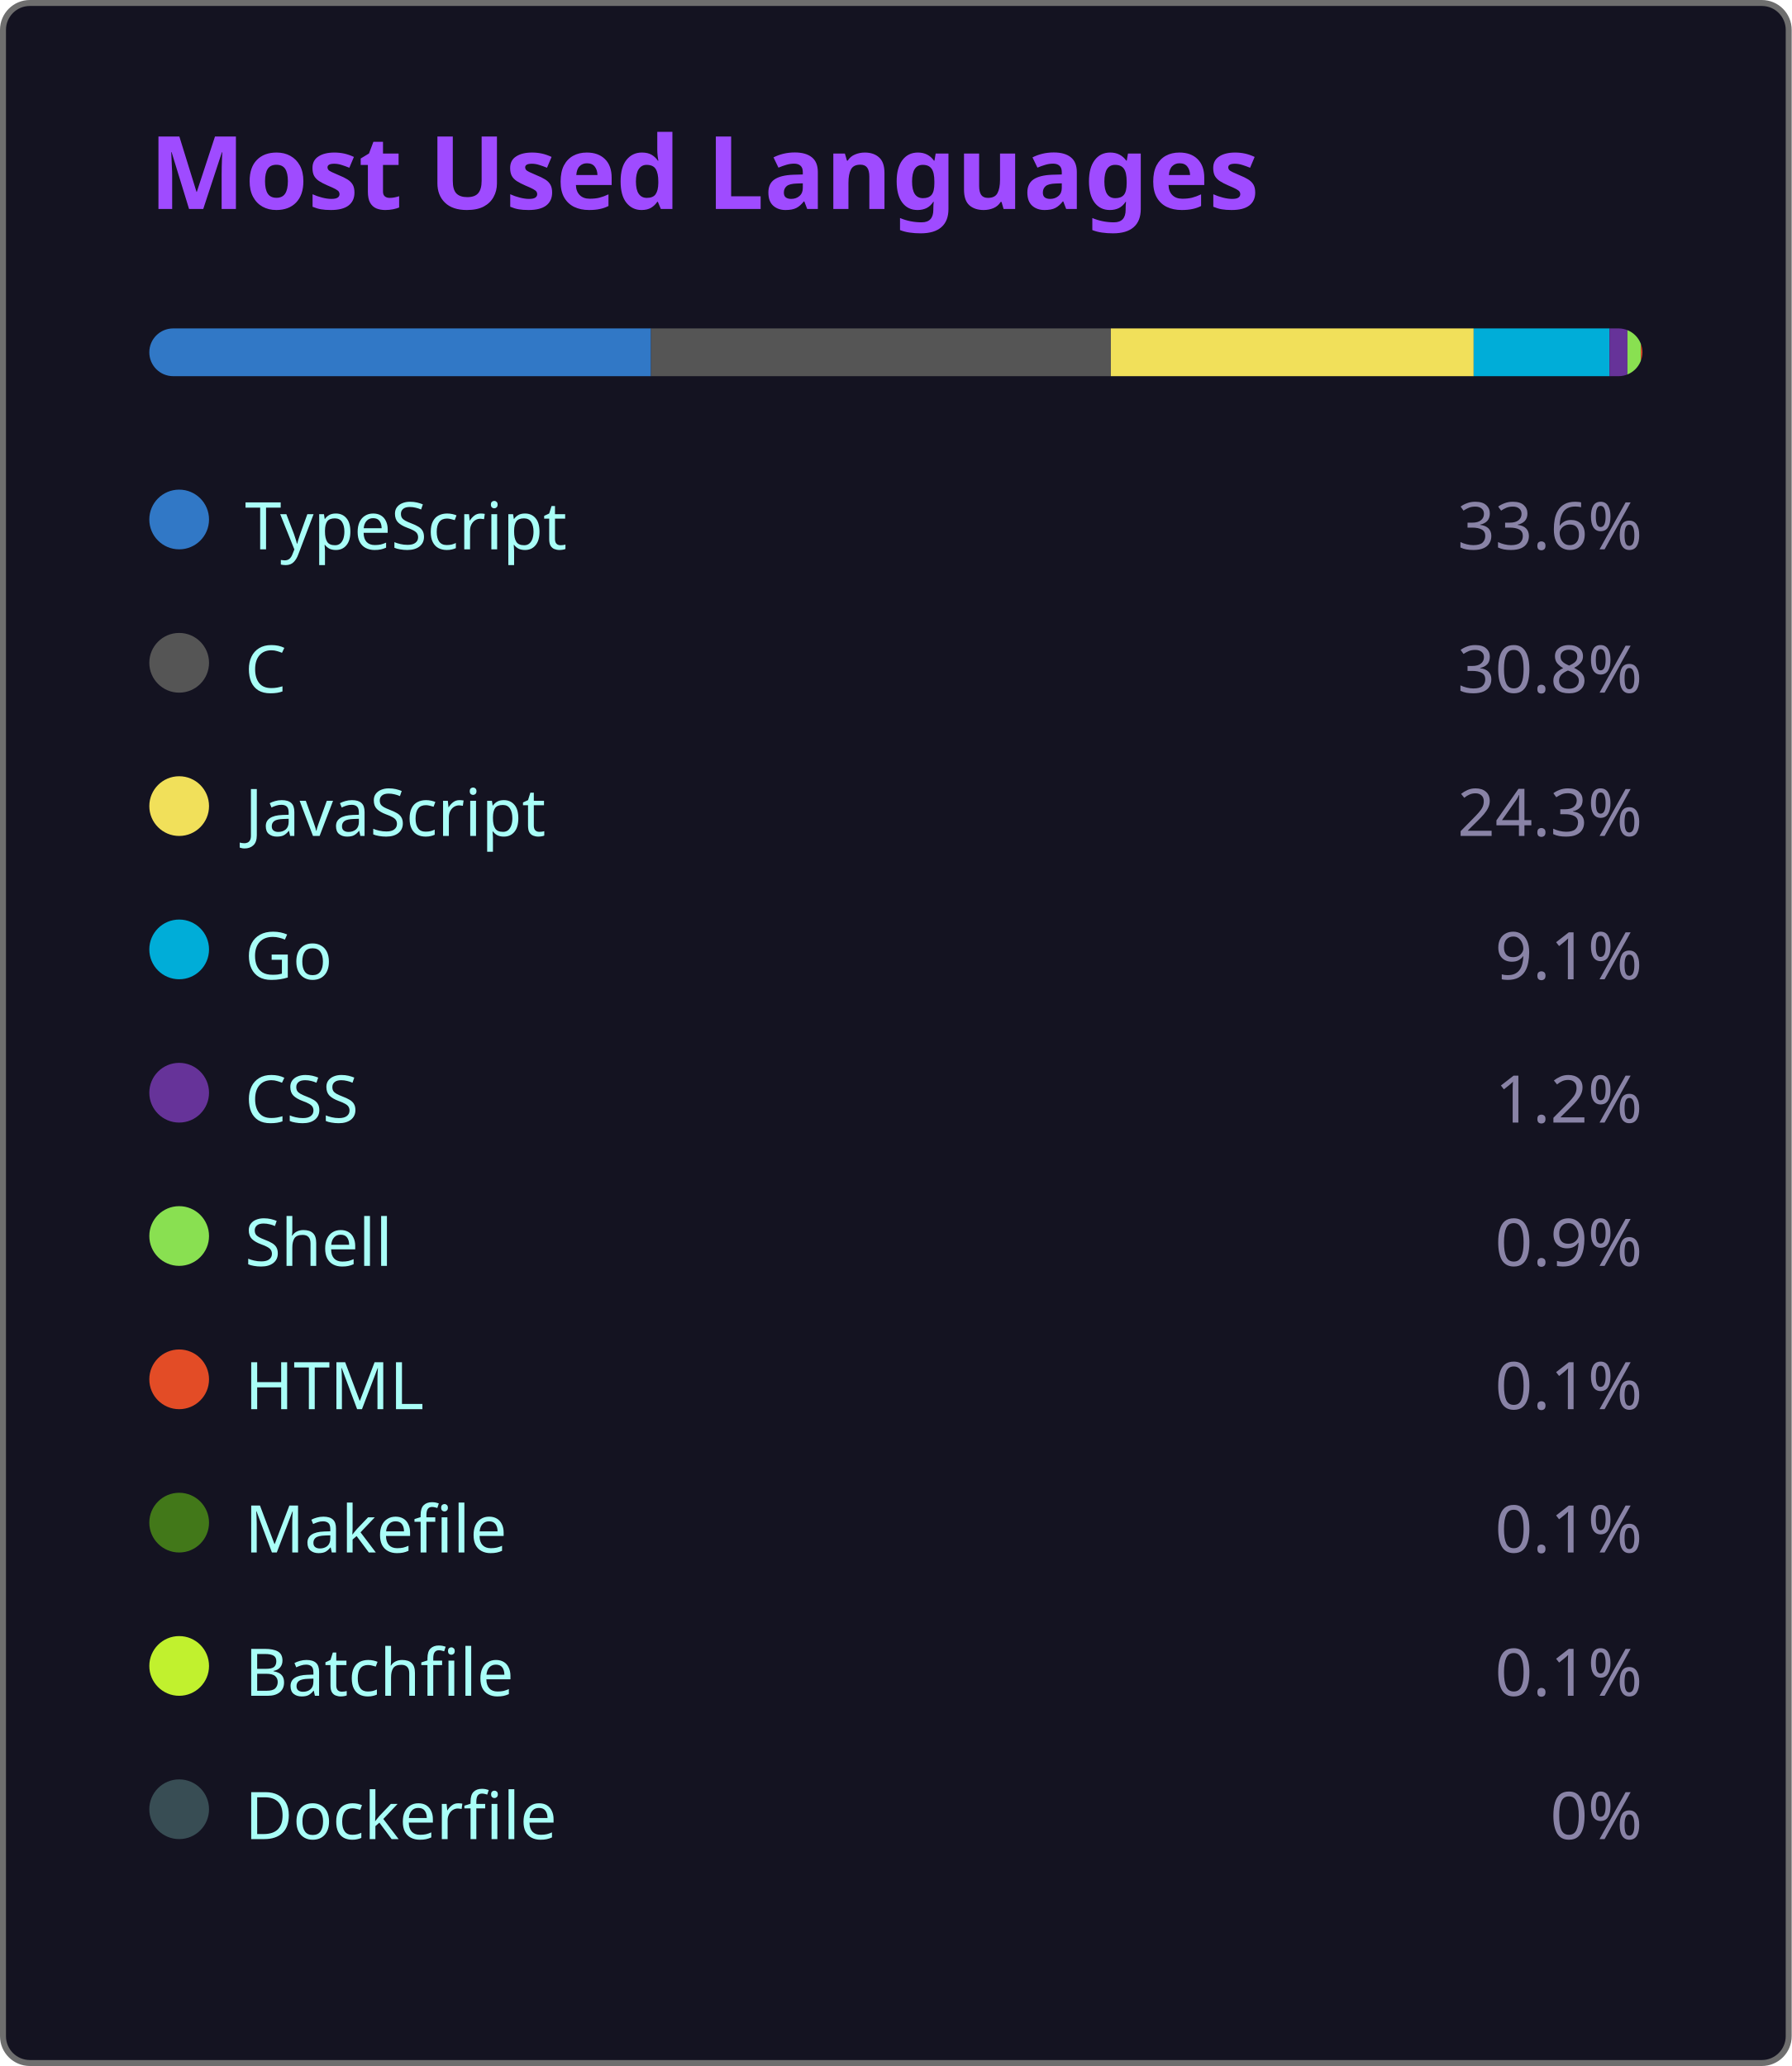
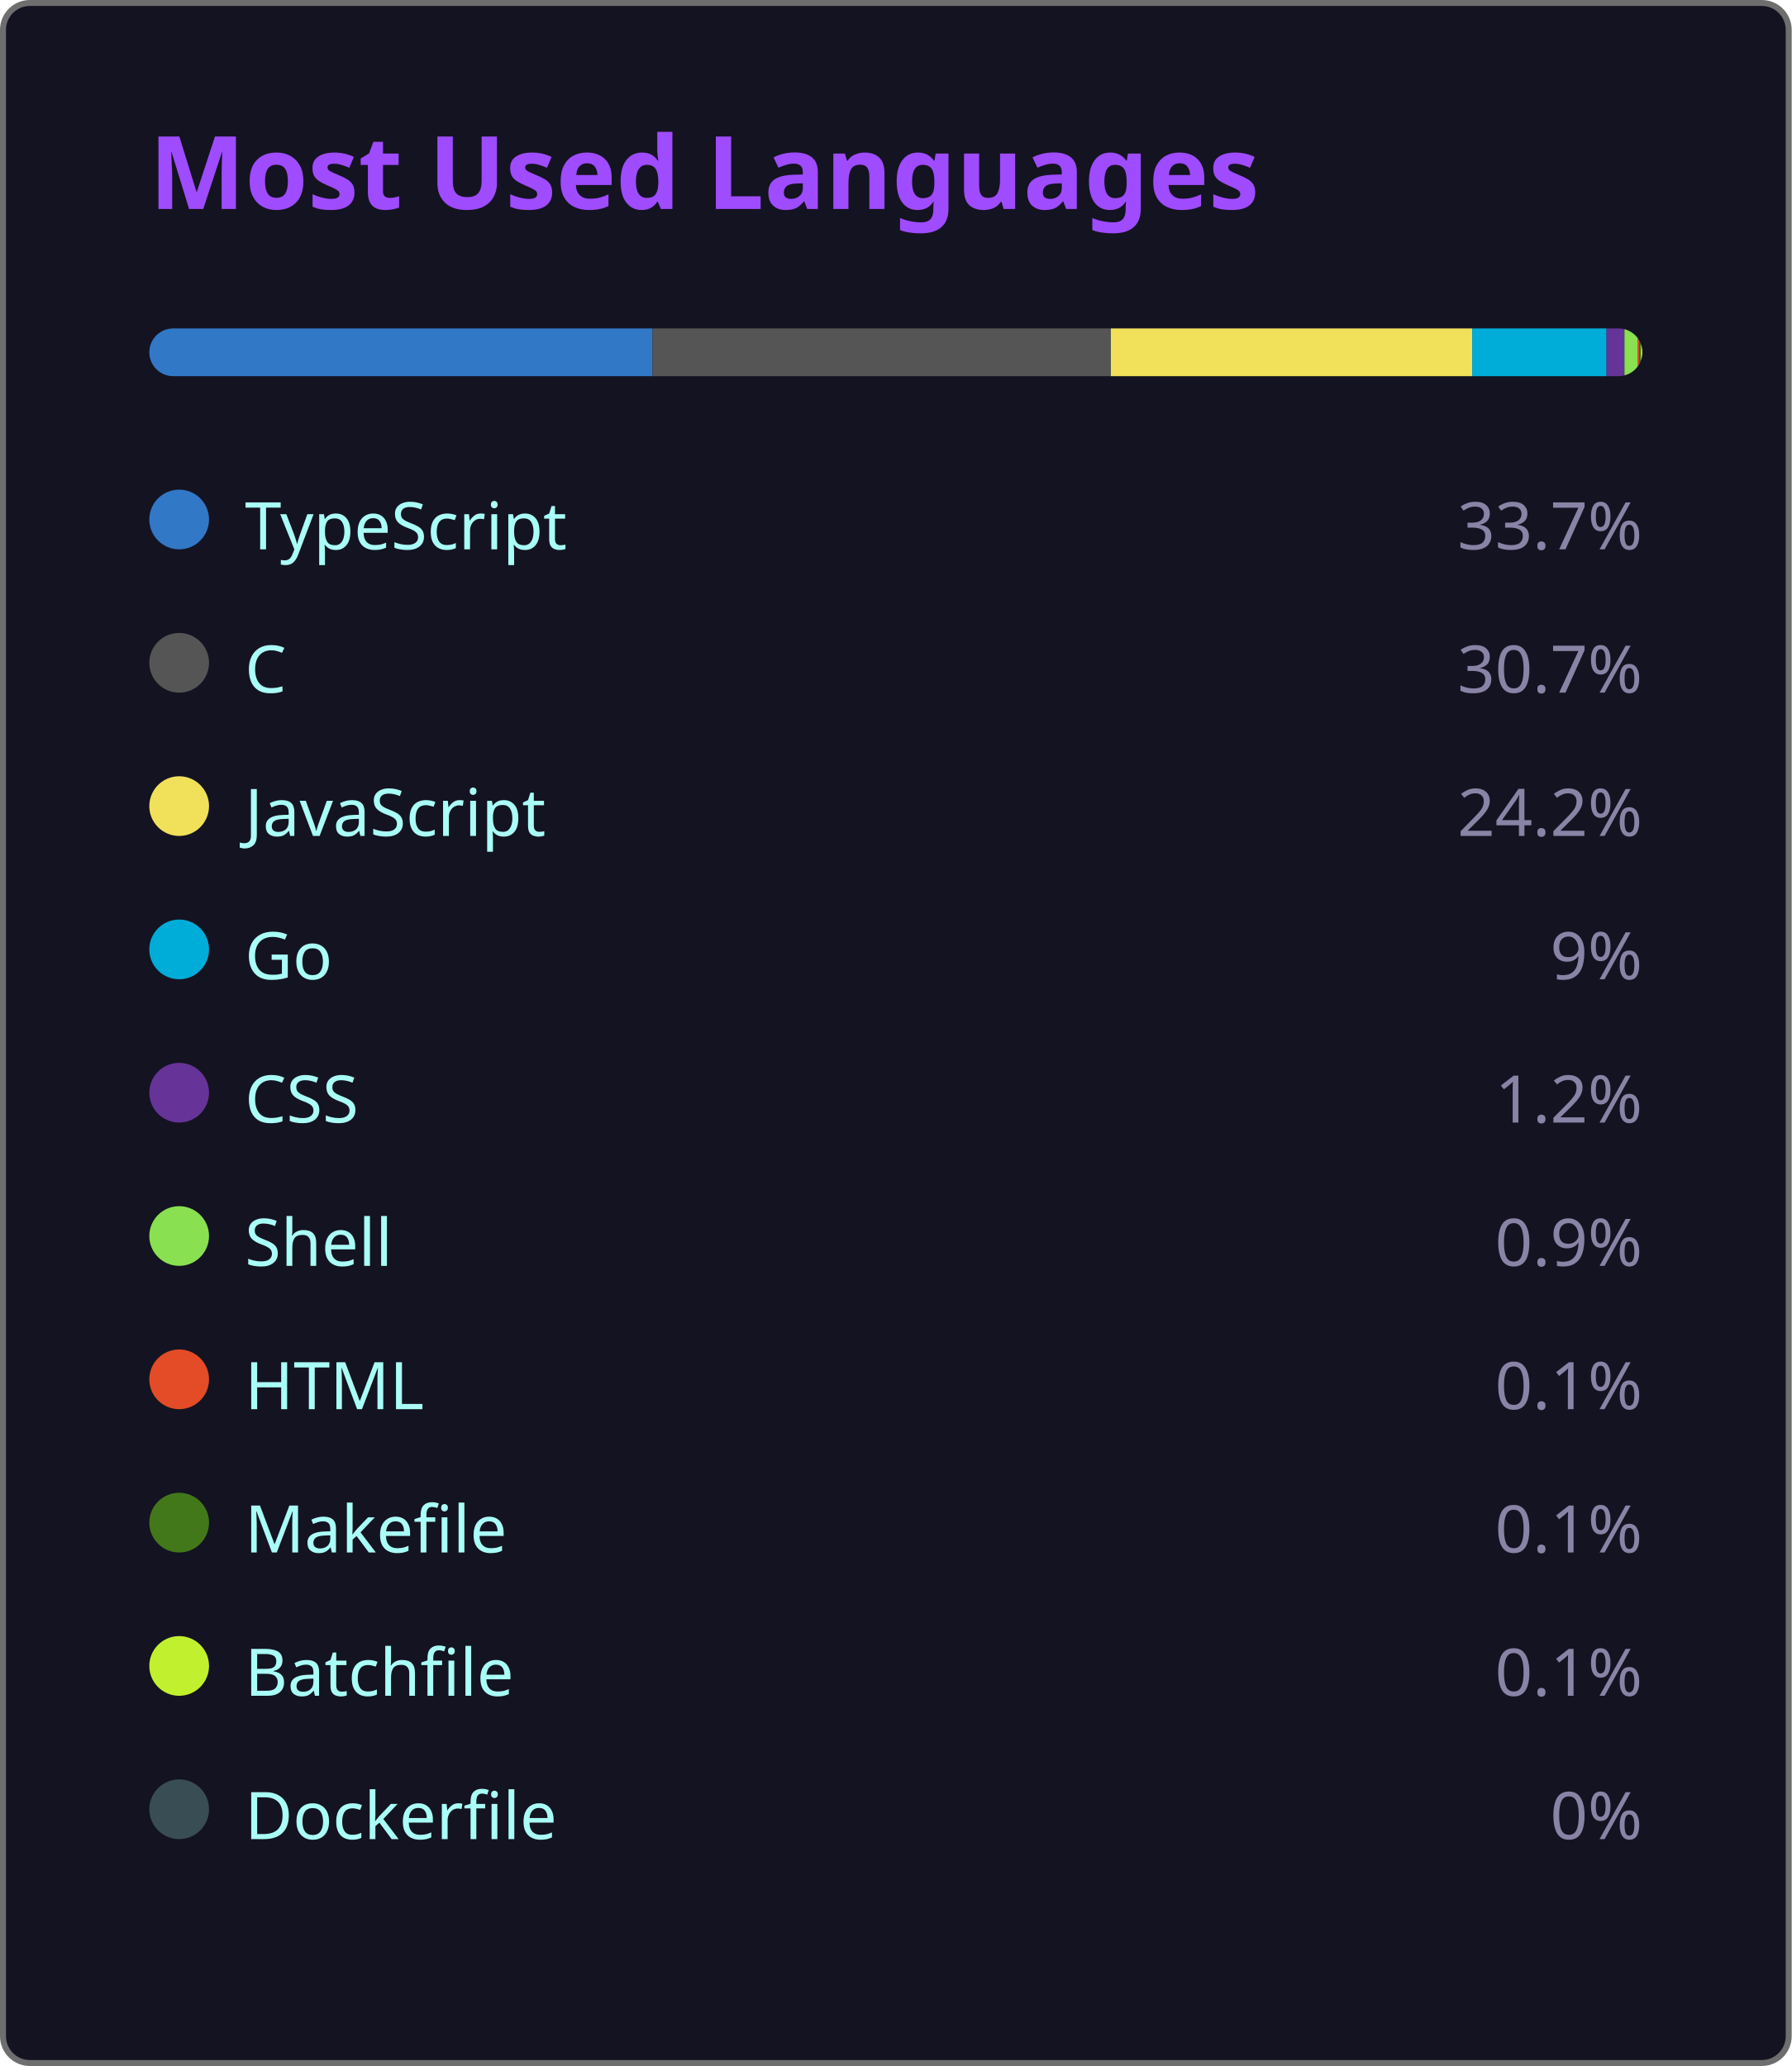
<svg xmlns="http://www.w3.org/2000/svg" width="300" height="346" viewBox="0 0 300 346">
  <style>
    .fade { animation: fadeIn .8s ease both }
    @keyframes fadeIn { from { opacity:0 } to { opacity:1 } }
  </style>
  <rect x=".5" y=".5" width="299" height="345" rx="4.5" fill="#141321" stroke="#6e6e6e" />
  <text class="fade" x="25" y="35" fill="#9f4bff" font-size="17" font-weight="bold" font-family="'Segoe UI', Ubuntu, 'Helvetica Neue', Sans-Serif">Most Used Languages</text>
  <g class="fade">
    <clipPath id="bc">
      <rect x="25" y="55" width="250" height="8" rx="4" />
    </clipPath>
    <g clip-path="url(#bc)">
-       <rect x="25.00" y="55" width="84.00" height="8" fill="#3178c6" />
-       <rect x="109.00" y="55" width="77.00" height="8" fill="#555555" />
-       <rect x="186.00" y="55" width="60.75" height="8" fill="#f1e05a" />
-       <rect x="246.75" y="55" width="22.75" height="8" fill="#00ADD8" />
-       <rect x="269.50" y="55" width="3.00" height="8" fill="#663399" />
-       <rect x="272.50" y="55" width="2.25" height="8" fill="#89e051" />
-       <rect x="274.75" y="55" width="0.25" height="8" fill="#e34c26" />
-       <rect x="275.00" y="55" width="0.25" height="8" fill="#427819" />
-       <rect x="275.25" y="55" width="0.25" height="8" fill="#C1F12E" />
-       <rect x="275.50" y="55" width="0.00" height="8" fill="#384d54" />
+       <rect x="25.00" y="55" width="84.25" height="8" fill="#3178c6" />
+       <rect x="109.25" y="55" width="76.75" height="8" fill="#555555" />
+       <rect x="186.00" y="55" width="60.50" height="8" fill="#f1e05a" />
+       <rect x="246.50" y="55" width="22.50" height="8" fill="#00ADD8" />
+       <rect x="269.00" y="55" width="3.00" height="8" fill="#663399" />
+       <rect x="272.00" y="55" width="2.25" height="8" fill="#89e051" />
+       <rect x="274.25" y="55" width="0.25" height="8" fill="#e34c26" />
+       <rect x="274.50" y="55" width="0.25" height="8" fill="#427819" />
+       <rect x="274.75" y="55" width="0.25" height="8" fill="#C1F12E" />
+       <rect x="275.00" y="55" width="0.00" height="8" fill="#384d54" />
    </g>
    <g transform="translate(25,81)">
      <circle cx="5" cy="6" r="5" fill="#3178c6" />
      <text x="16" y="11" fill="#a9fef7" font-size="11" font-family="'Segoe UI', Ubuntu, 'Helvetica Neue', Sans-Serif">TypeScript</text>
-       <text x="250" y="11" fill="#8983a6" font-size="11" text-anchor="end" font-family="'Segoe UI', Ubuntu, 'Helvetica Neue', Sans-Serif">33.6%</text>
+       <text x="250" y="11" fill="#8983a6" font-size="11" text-anchor="end" font-family="'Segoe UI', Ubuntu, 'Helvetica Neue', Sans-Serif">33.7%</text>
    </g>
    <g transform="translate(25,105)">
      <circle cx="5" cy="6" r="5" fill="#555555" />
      <text x="16" y="11" fill="#a9fef7" font-size="11" font-family="'Segoe UI', Ubuntu, 'Helvetica Neue', Sans-Serif">C</text>
-       <text x="250" y="11" fill="#8983a6" font-size="11" text-anchor="end" font-family="'Segoe UI', Ubuntu, 'Helvetica Neue', Sans-Serif">30.8%</text>
+       <text x="250" y="11" fill="#8983a6" font-size="11" text-anchor="end" font-family="'Segoe UI', Ubuntu, 'Helvetica Neue', Sans-Serif">30.7%</text>
    </g>
    <g transform="translate(25,129)">
      <circle cx="5" cy="6" r="5" fill="#f1e05a" />
      <text x="16" y="11" fill="#a9fef7" font-size="11" font-family="'Segoe UI', Ubuntu, 'Helvetica Neue', Sans-Serif">JavaScript</text>
-       <text x="250" y="11" fill="#8983a6" font-size="11" text-anchor="end" font-family="'Segoe UI', Ubuntu, 'Helvetica Neue', Sans-Serif">24.3%</text>
+       <text x="250" y="11" fill="#8983a6" font-size="11" text-anchor="end" font-family="'Segoe UI', Ubuntu, 'Helvetica Neue', Sans-Serif">24.2%</text>
    </g>
    <g transform="translate(25,153)">
      <circle cx="5" cy="6" r="5" fill="#00ADD8" />
      <text x="16" y="11" fill="#a9fef7" font-size="11" font-family="'Segoe UI', Ubuntu, 'Helvetica Neue', Sans-Serif">Go</text>
-       <text x="250" y="11" fill="#8983a6" font-size="11" text-anchor="end" font-family="'Segoe UI', Ubuntu, 'Helvetica Neue', Sans-Serif">9.1%</text>
+       <text x="250" y="11" fill="#8983a6" font-size="11" text-anchor="end" font-family="'Segoe UI', Ubuntu, 'Helvetica Neue', Sans-Serif">9%</text>
    </g>
    <g transform="translate(25,177)">
      <circle cx="5" cy="6" r="5" fill="#663399" />
      <text x="16" y="11" fill="#a9fef7" font-size="11" font-family="'Segoe UI', Ubuntu, 'Helvetica Neue', Sans-Serif">CSS</text>
      <text x="250" y="11" fill="#8983a6" font-size="11" text-anchor="end" font-family="'Segoe UI', Ubuntu, 'Helvetica Neue', Sans-Serif">1.2%</text>
    </g>
    <g transform="translate(25,201)">
      <circle cx="5" cy="6" r="5" fill="#89e051" />
      <text x="16" y="11" fill="#a9fef7" font-size="11" font-family="'Segoe UI', Ubuntu, 'Helvetica Neue', Sans-Serif">Shell</text>
      <text x="250" y="11" fill="#8983a6" font-size="11" text-anchor="end" font-family="'Segoe UI', Ubuntu, 'Helvetica Neue', Sans-Serif">0.9%</text>
    </g>
    <g transform="translate(25,225)">
      <circle cx="5" cy="6" r="5" fill="#e34c26" />
      <text x="16" y="11" fill="#a9fef7" font-size="11" font-family="'Segoe UI', Ubuntu, 'Helvetica Neue', Sans-Serif">HTML</text>
      <text x="250" y="11" fill="#8983a6" font-size="11" text-anchor="end" font-family="'Segoe UI', Ubuntu, 'Helvetica Neue', Sans-Serif">0.1%</text>
    </g>
    <g transform="translate(25,249)">
      <circle cx="5" cy="6" r="5" fill="#427819" />
      <text x="16" y="11" fill="#a9fef7" font-size="11" font-family="'Segoe UI', Ubuntu, 'Helvetica Neue', Sans-Serif">Makefile</text>
      <text x="250" y="11" fill="#8983a6" font-size="11" text-anchor="end" font-family="'Segoe UI', Ubuntu, 'Helvetica Neue', Sans-Serif">0.1%</text>
    </g>
    <g transform="translate(25,273)">
      <circle cx="5" cy="6" r="5" fill="#C1F12E" />
      <text x="16" y="11" fill="#a9fef7" font-size="11" font-family="'Segoe UI', Ubuntu, 'Helvetica Neue', Sans-Serif">Batchfile</text>
      <text x="250" y="11" fill="#8983a6" font-size="11" text-anchor="end" font-family="'Segoe UI', Ubuntu, 'Helvetica Neue', Sans-Serif">0.1%</text>
    </g>
    <g transform="translate(25,297)">
      <circle cx="5" cy="6" r="5" fill="#384d54" />
      <text x="16" y="11" fill="#a9fef7" font-size="11" font-family="'Segoe UI', Ubuntu, 'Helvetica Neue', Sans-Serif">Dockerfile</text>
      <text x="250" y="11" fill="#8983a6" font-size="11" text-anchor="end" font-family="'Segoe UI', Ubuntu, 'Helvetica Neue', Sans-Serif">0%</text>
    </g>
  </g>
</svg>
